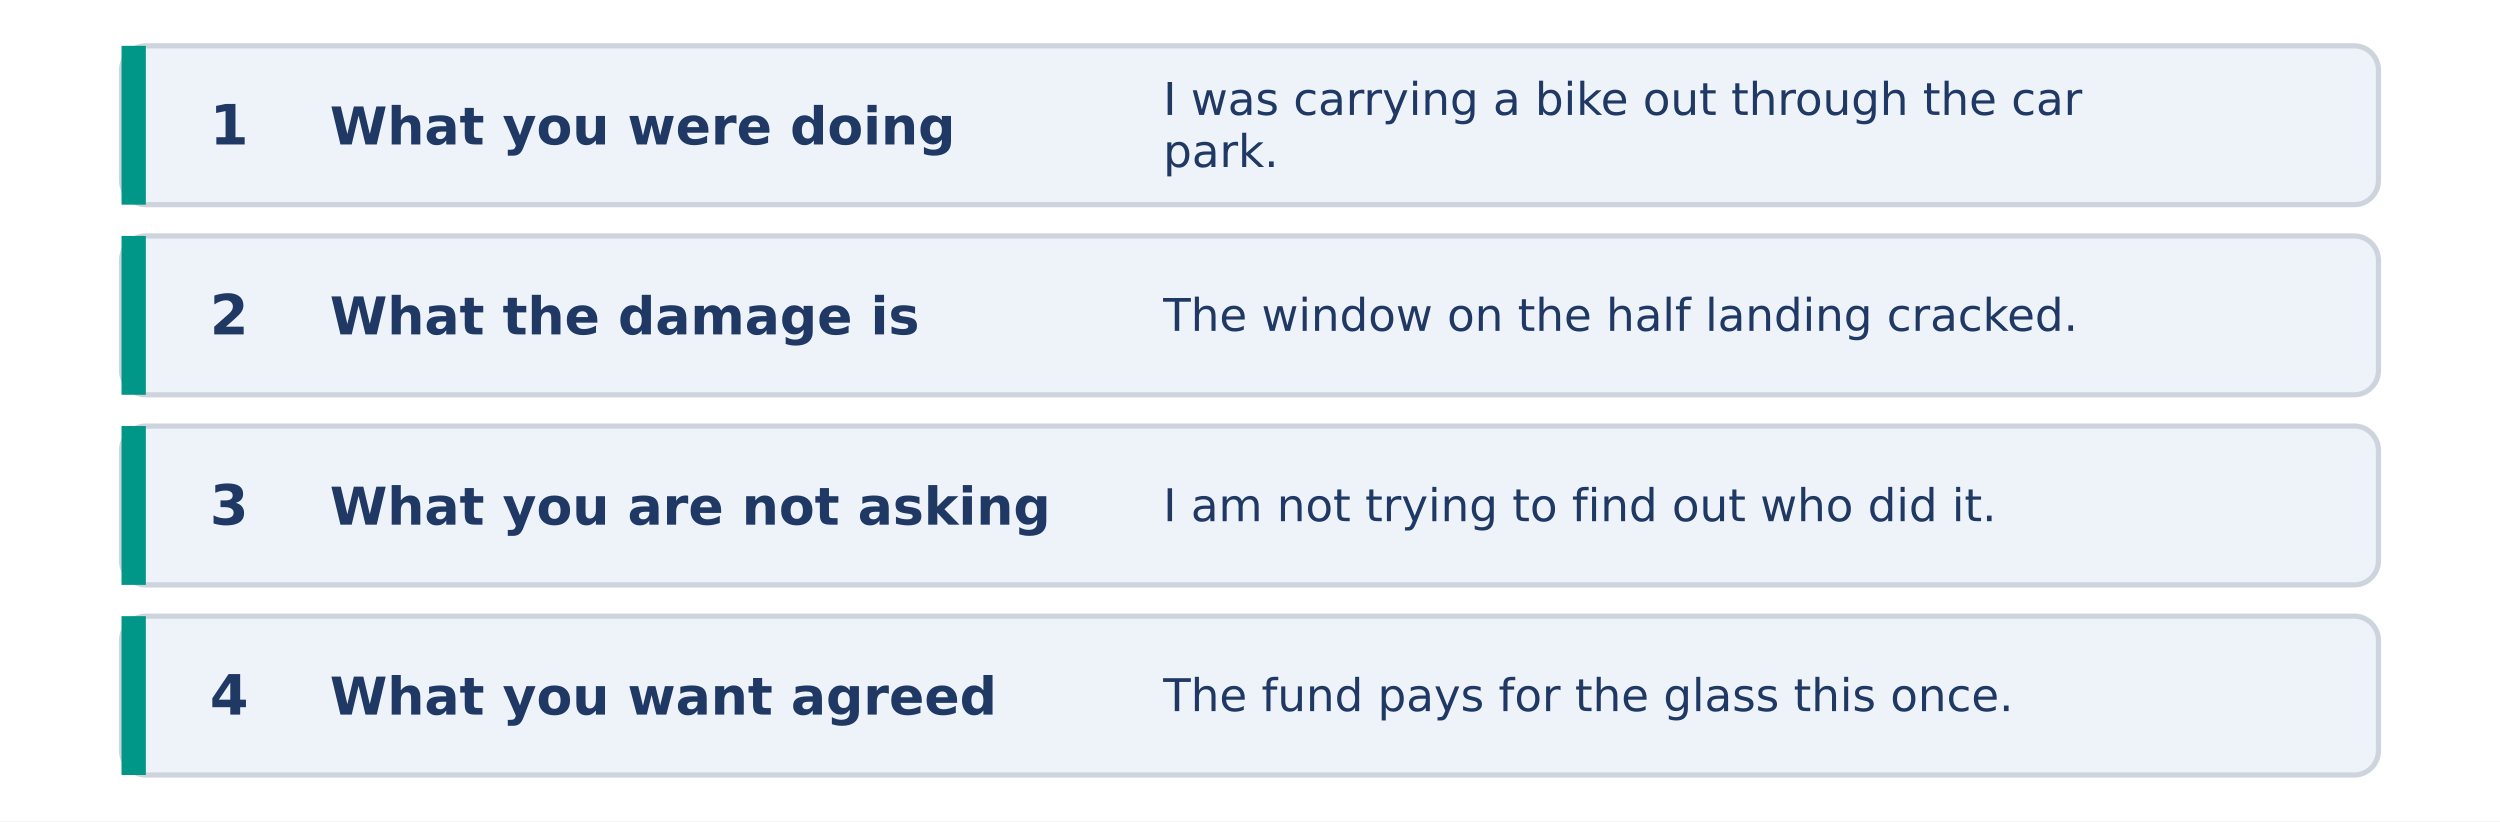
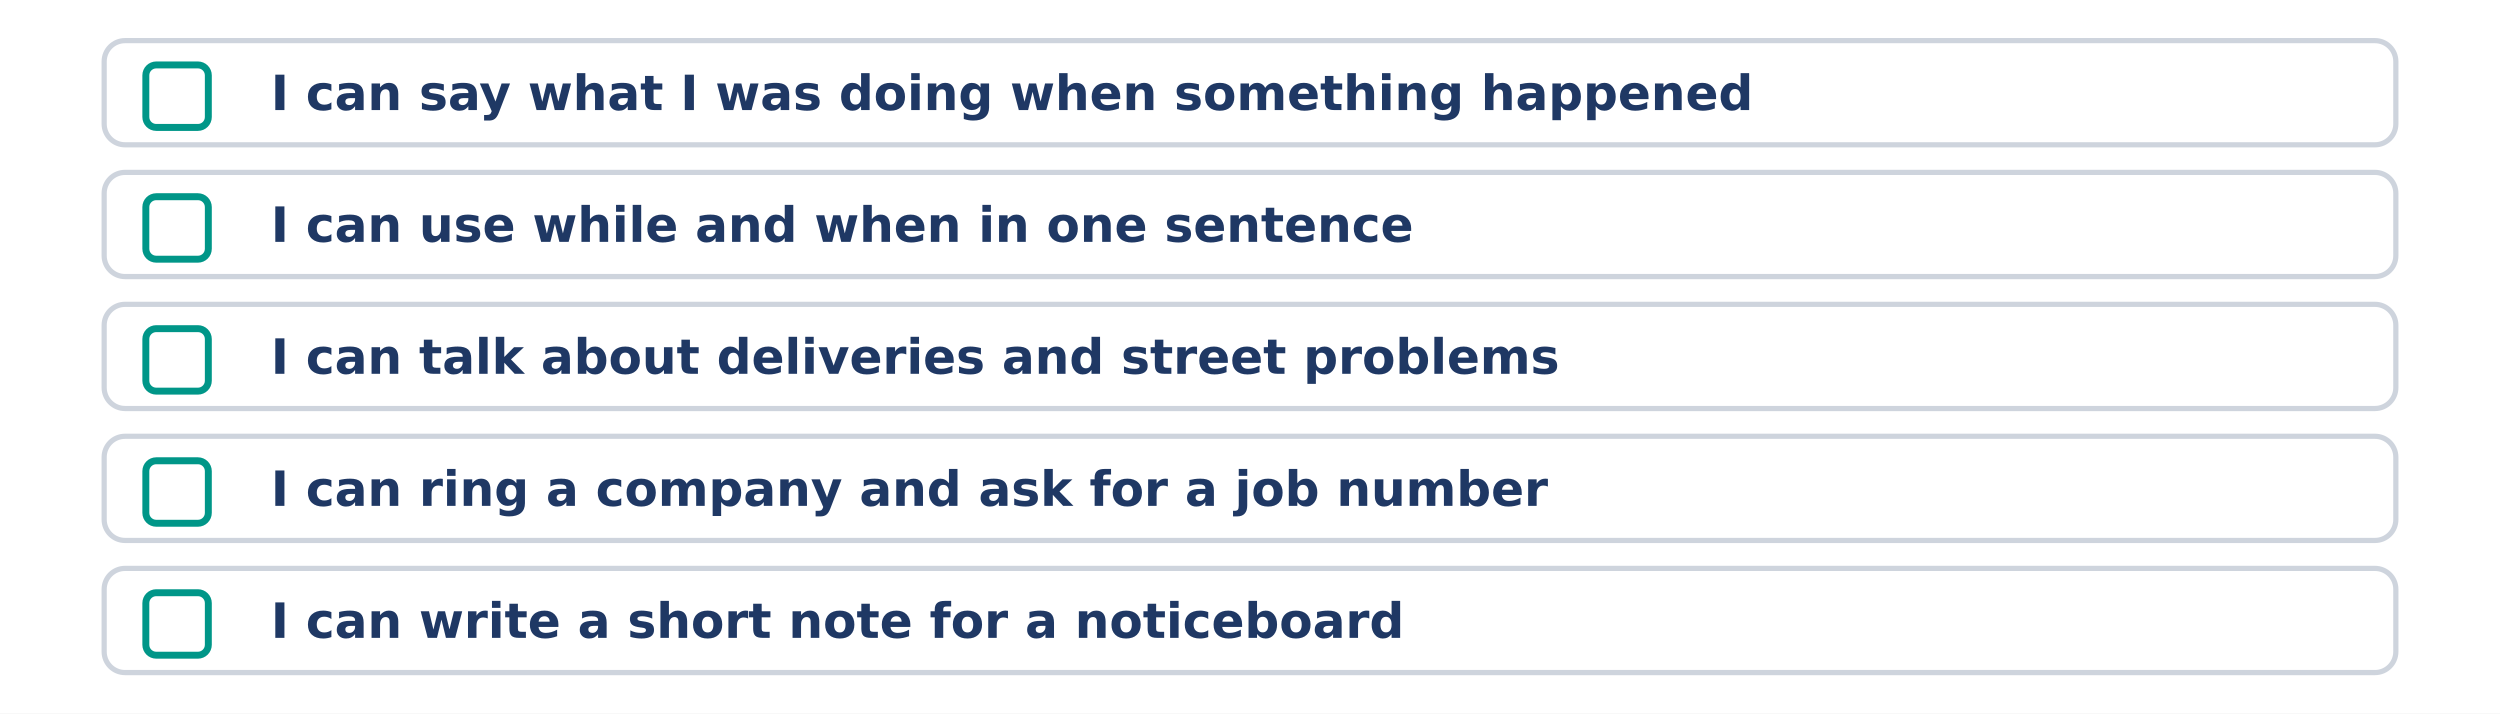
- <svg xmlns="http://www.w3.org/2000/svg" width="1440" height="473" viewBox="0 0 1440 473">
-   <rect width="1440" height="473" fill="#FFFFFF" />
-   <rect x="70.0" y="26.4" width="1300.0" height="91.5" rx="14" fill="#EEF3F9" stroke="#CED4DD" stroke-width="3" />
-   <rect x="70.0" y="26.4" width="14.0" height="91.5" rx="0" fill="#009688" stroke="none" stroke-width="0" />
-   <text x="132.0" y="83.2" font-family="DejaVu Sans" font-size="32" font-weight="bold" fill="#1F3864" text-anchor="middle">1</text>
-   <text x="190.0" y="83.2" font-family="DejaVu Sans" font-size="30" font-weight="bold" fill="#1F3864" text-anchor="start">What you were doing</text>
-   <text x="670.0" y="66.2" font-family="DejaVu Sans" font-size="26" font-weight="normal" fill="#1F3864" text-anchor="start">I was carrying a bike out through the car</text>
-   <text x="670.0" y="96.2" font-family="DejaVu Sans" font-size="26" font-weight="normal" fill="#1F3864" text-anchor="start">park.</text>
-   <rect x="70.0" y="135.9" width="1300.0" height="91.5" rx="14" fill="#EEF3F9" stroke="#CED4DD" stroke-width="3" />
-   <rect x="70.0" y="135.9" width="14.0" height="91.5" rx="0" fill="#009688" stroke="none" stroke-width="0" />
-   <text x="132.0" y="192.6" font-family="DejaVu Sans" font-size="32" font-weight="bold" fill="#1F3864" text-anchor="middle">2</text>
-   <text x="190.0" y="192.6" font-family="DejaVu Sans" font-size="30" font-weight="bold" fill="#1F3864" text-anchor="start">What the damage is</text>
-   <text x="670.0" y="190.6" font-family="DejaVu Sans" font-size="26" font-weight="normal" fill="#1F3864" text-anchor="start">The window on the half landing cracked.</text>
-   <rect x="70.0" y="245.4" width="1300.0" height="91.5" rx="14" fill="#EEF3F9" stroke="#CED4DD" stroke-width="3" />
-   <rect x="70.0" y="245.4" width="14.0" height="91.5" rx="0" fill="#009688" stroke="none" stroke-width="0" />
-   <text x="132.0" y="302.2" font-family="DejaVu Sans" font-size="32" font-weight="bold" fill="#1F3864" text-anchor="middle">3</text>
-   <text x="190.0" y="302.2" font-family="DejaVu Sans" font-size="30" font-weight="bold" fill="#1F3864" text-anchor="start">What you are not asking</text>
-   <text x="670.0" y="300.2" font-family="DejaVu Sans" font-size="26" font-weight="normal" fill="#1F3864" text-anchor="start">I am not trying to find out who did it.</text>
-   <rect x="70.0" y="354.9" width="1300.0" height="91.5" rx="14" fill="#EEF3F9" stroke="#CED4DD" stroke-width="3" />
-   <rect x="70.0" y="354.9" width="14.0" height="91.5" rx="0" fill="#009688" stroke="none" stroke-width="0" />
-   <text x="132.0" y="411.6" font-family="DejaVu Sans" font-size="32" font-weight="bold" fill="#1F3864" text-anchor="middle">4</text>
-   <text x="190.0" y="411.6" font-family="DejaVu Sans" font-size="30" font-weight="bold" fill="#1F3864" text-anchor="start">What you want agreed</text>
-   <text x="670.0" y="409.6" font-family="DejaVu Sans" font-size="26" font-weight="normal" fill="#1F3864" text-anchor="start">The fund pays for the glass this once.</text>
+ <svg xmlns="http://www.w3.org/2000/svg" width="1440" height="411" viewBox="0 0 1440 411">
+   <rect width="1440" height="411" fill="#FFFFFF" />
+   <rect x="60.0" y="23.4" width="1320.0" height="60.0" rx="12" fill="#FFFFFF" stroke="#CED4DD" stroke-width="3" />
+   <rect x="84.0" y="37.4" width="36.0" height="36.0" rx="6" fill="#FFFFFF" stroke="#009688" stroke-width="4" />
+   <text x="156.0" y="63.4" font-family="DejaVu Sans" font-size="28" font-weight="bold" fill="#1F3864" text-anchor="start">I can say what I was doing when something happened</text>
+   <rect x="60.0" y="99.3" width="1320.0" height="60.0" rx="12" fill="#FFFFFF" stroke="#CED4DD" stroke-width="3" />
+   <rect x="84.0" y="113.3" width="36.0" height="36.0" rx="6" fill="#FFFFFF" stroke="#009688" stroke-width="4" />
+   <text x="156.0" y="139.3" font-family="DejaVu Sans" font-size="28" font-weight="bold" fill="#1F3864" text-anchor="start">I can use while and when in one sentence</text>
+   <rect x="60.0" y="175.3" width="1320.0" height="60.0" rx="12" fill="#FFFFFF" stroke="#CED4DD" stroke-width="3" />
+   <rect x="84.0" y="189.3" width="36.0" height="36.0" rx="6" fill="#FFFFFF" stroke="#009688" stroke-width="4" />
+   <text x="156.0" y="215.3" font-family="DejaVu Sans" font-size="28" font-weight="bold" fill="#1F3864" text-anchor="start">I can talk about deliveries and street problems</text>
+   <rect x="60.0" y="251.3" width="1320.0" height="60.0" rx="12" fill="#FFFFFF" stroke="#CED4DD" stroke-width="3" />
+   <rect x="84.0" y="265.4" width="36.0" height="36.0" rx="6" fill="#FFFFFF" stroke="#009688" stroke-width="4" />
+   <text x="156.0" y="291.4" font-family="DejaVu Sans" font-size="28" font-weight="bold" fill="#1F3864" text-anchor="start">I can ring a company and ask for a job number</text>
+   <rect x="60.0" y="327.4" width="1320.0" height="60.0" rx="12" fill="#FFFFFF" stroke="#CED4DD" stroke-width="3" />
+   <rect x="84.0" y="341.4" width="36.0" height="36.0" rx="6" fill="#FFFFFF" stroke="#009688" stroke-width="4" />
+   <text x="156.0" y="367.4" font-family="DejaVu Sans" font-size="28" font-weight="bold" fill="#1F3864" text-anchor="start">I can write a short note for a noticeboard</text>
</svg>
